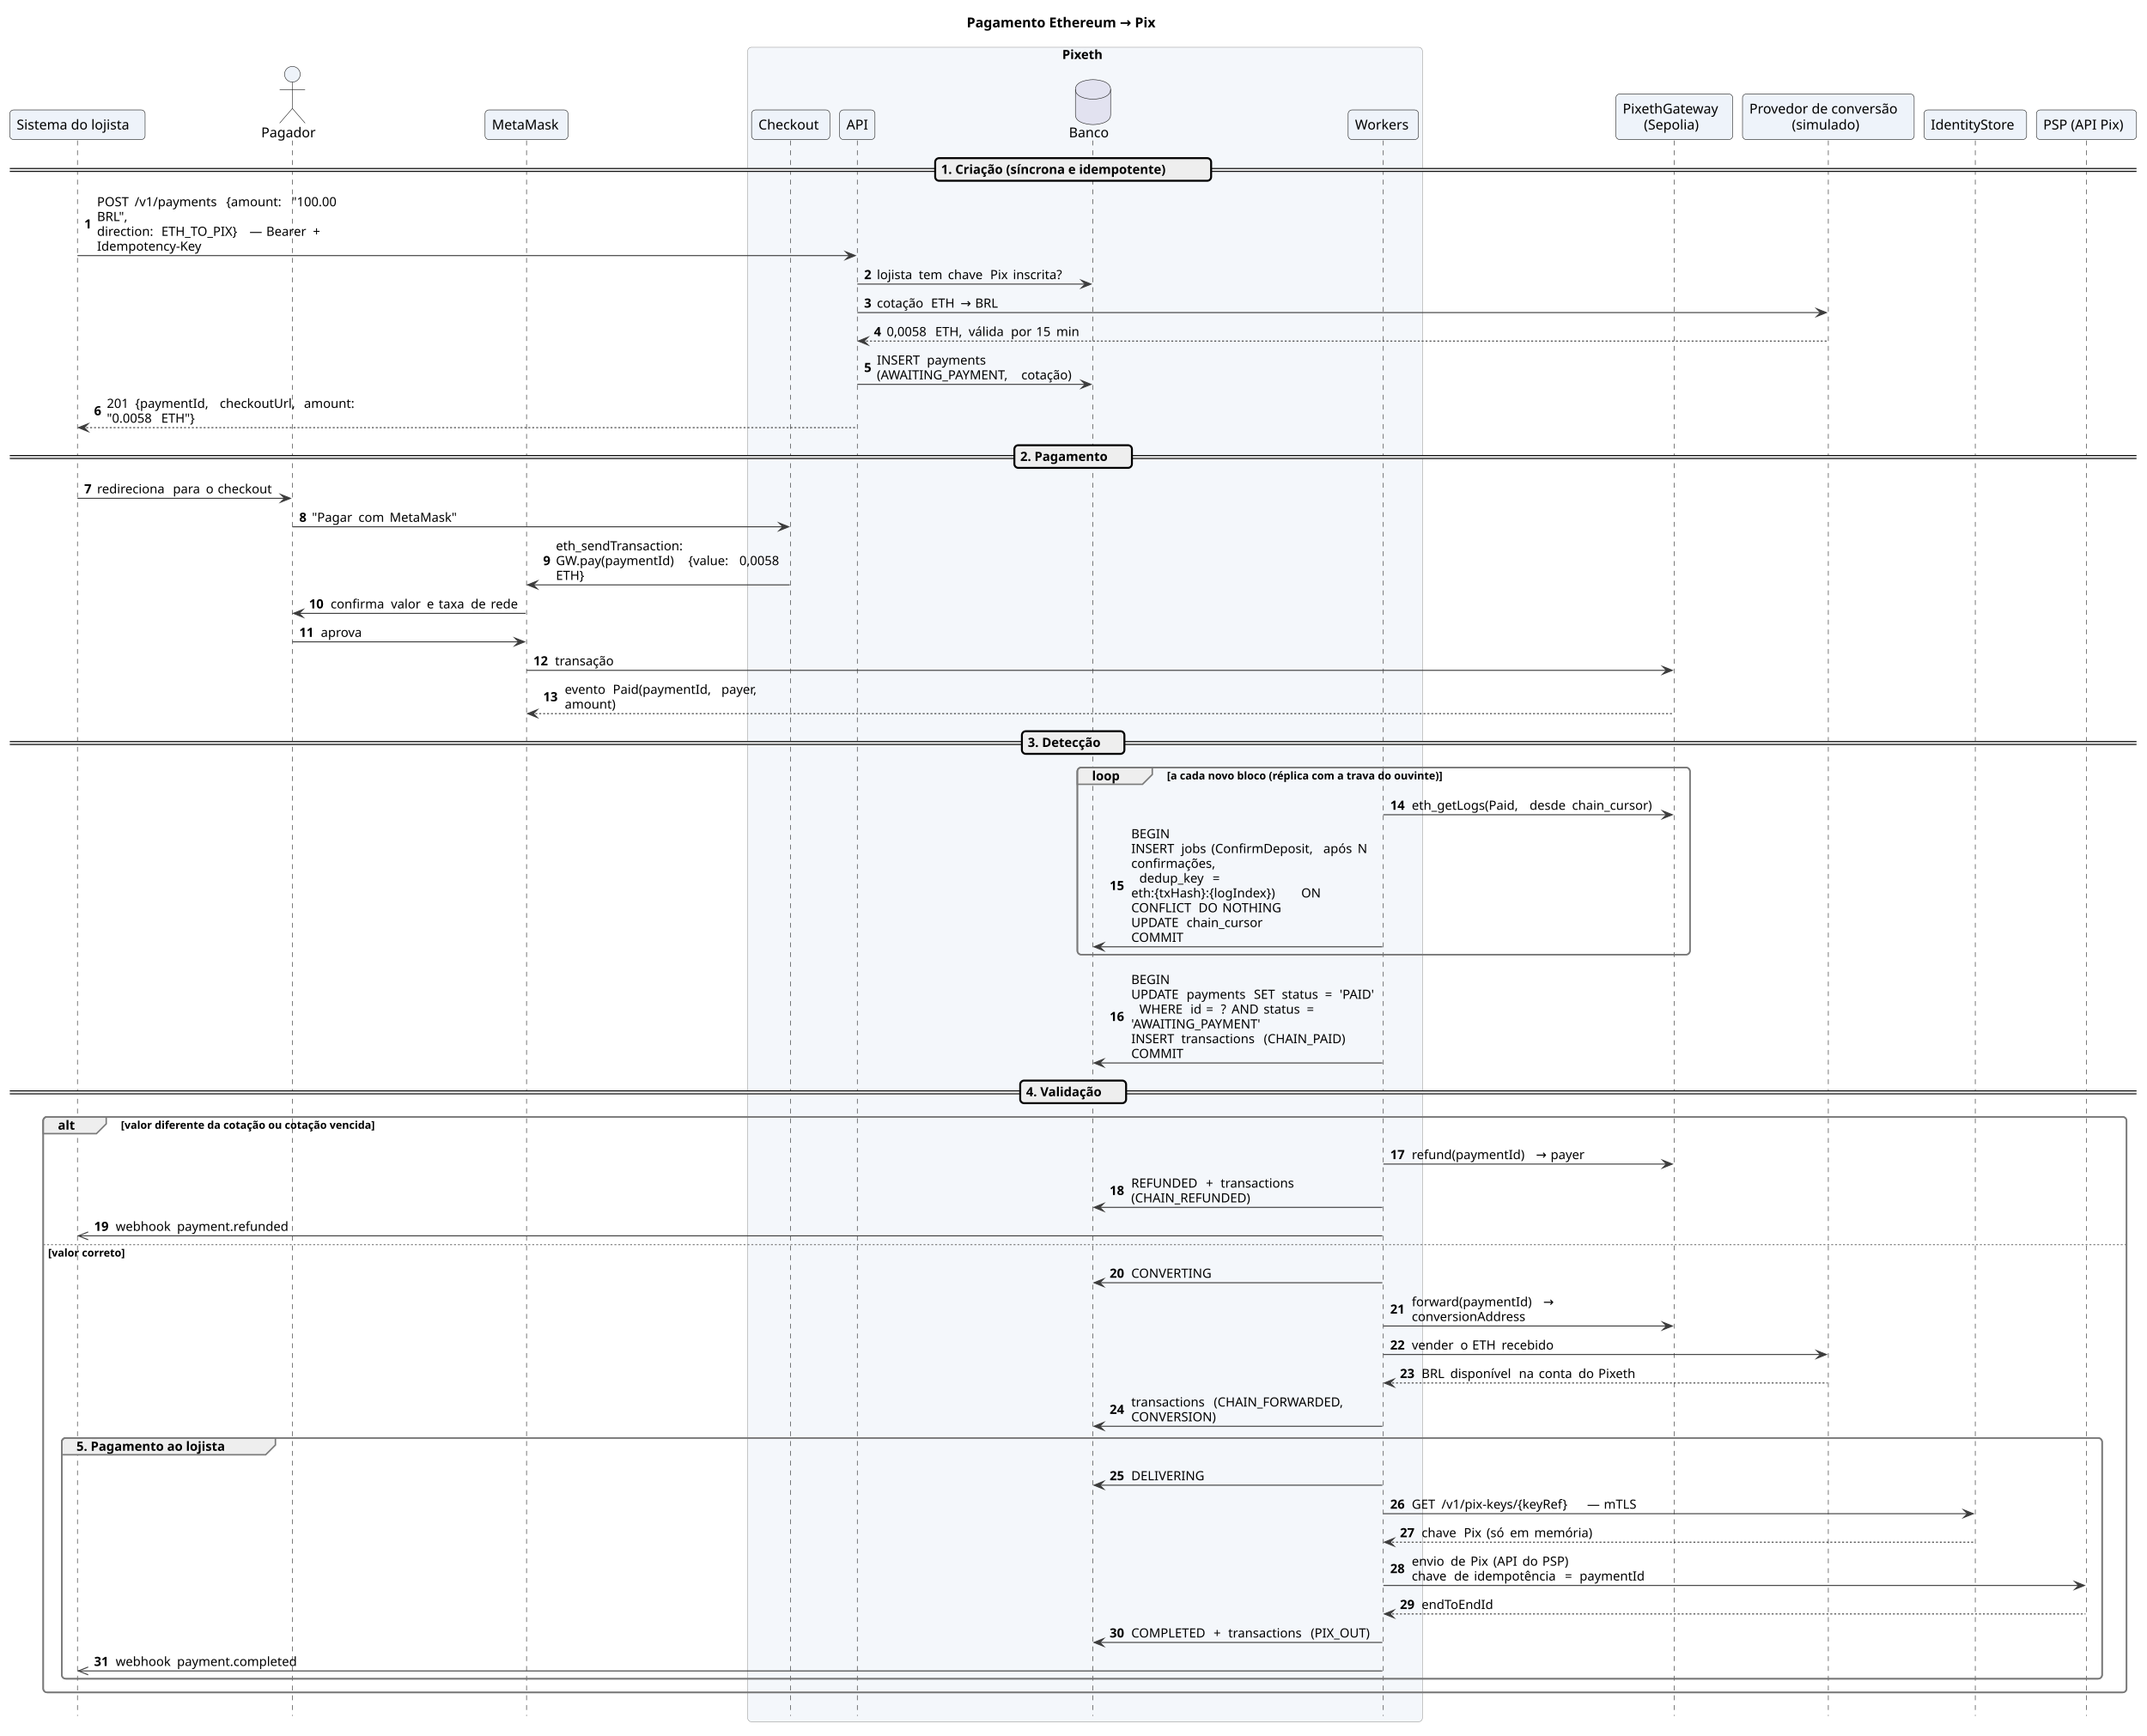
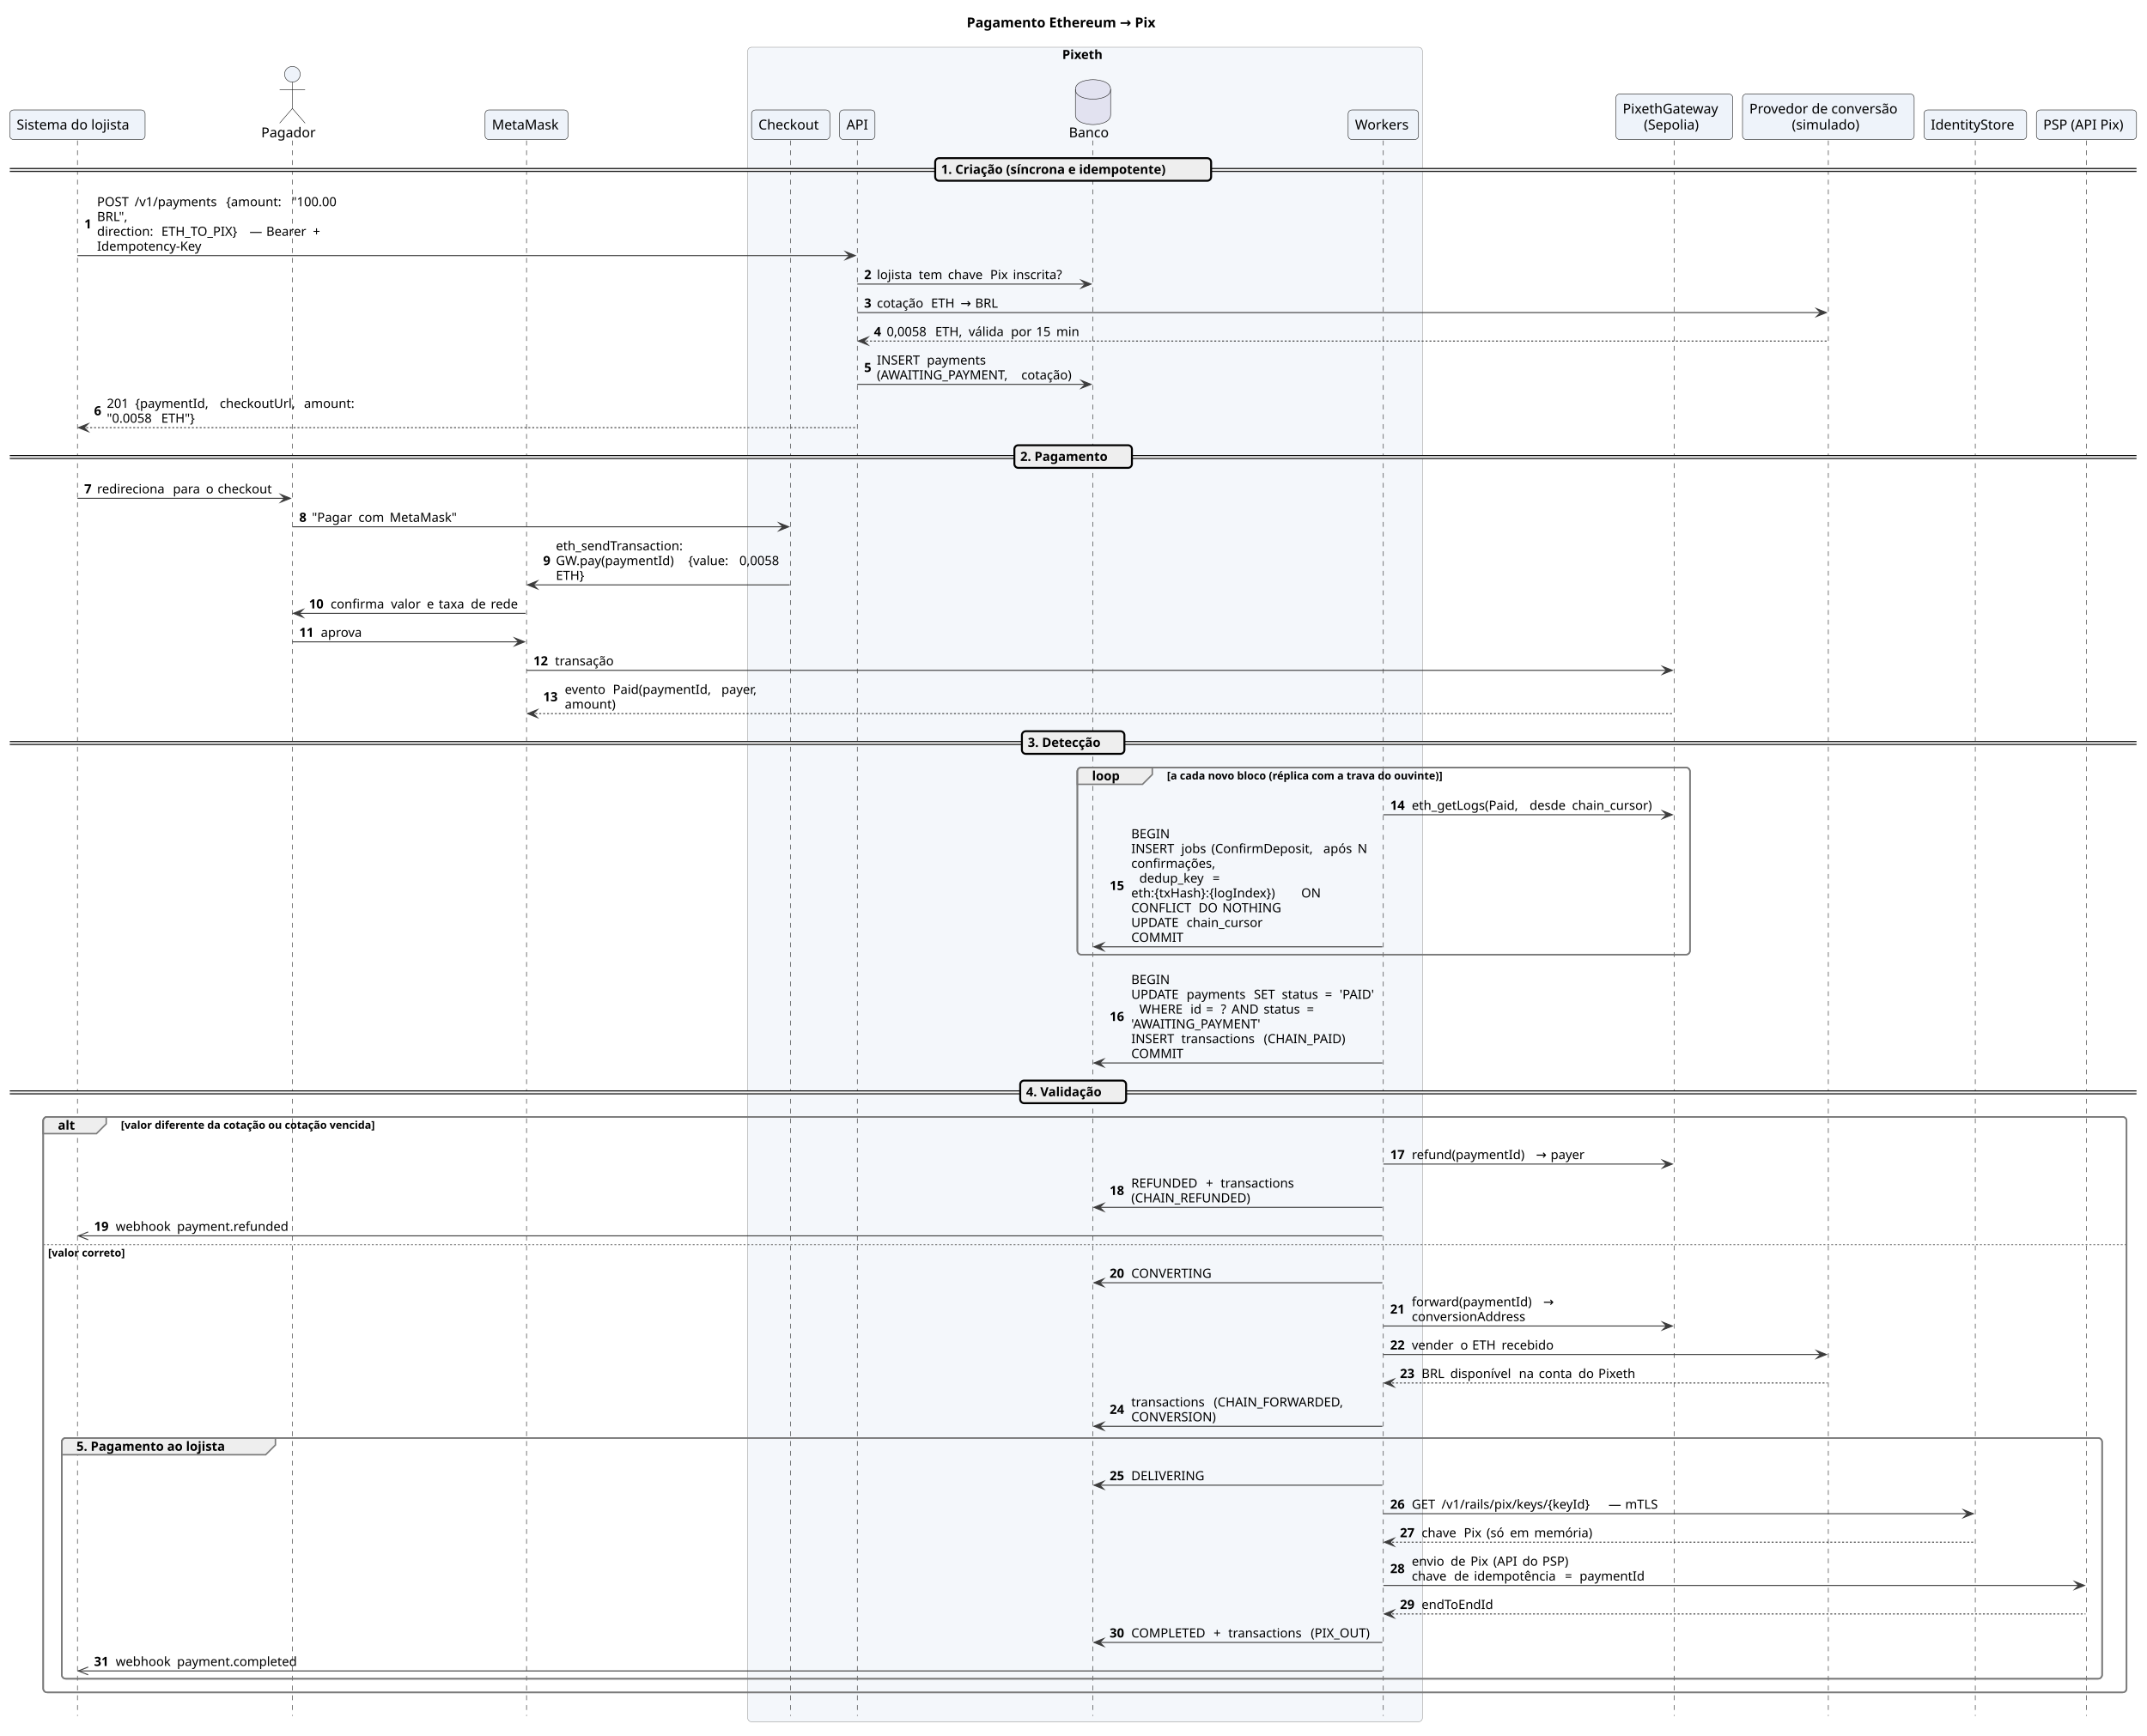
<svg xmlns="http://www.w3.org/2000/svg" version="1.1" data-diagram-type="SEQUENCE" style="width:2195px;height:1775px;background:#FFFFFF;" width="2195px" height="1775px" viewBox="0 0 2195 1775" zoomAndPan="magnify" preserveAspectRatio="none" contentStyleType="text/css">
  <defs />
  <g font-family="sans-serif" lengthAdjust="spacing">
    <g class="title" data-source-line="5">
      <text x="988.319" y="27.995" fill="#000" font-size="14" textLength="216.651" font-weight="700">Pagamento Ethereum → Pix</text>
    </g>
    <rect x="764.374" y="48.297" width="689.854" height="1712.469" fill="#F4F7FB" style="stroke:#9A9A9A;stroke-width:0.5;" rx="4" ry="4" />
    <text x="1085.973" y="60.364" fill="#000" font-size="13" textLength="46.655" font-weight="700">Pixeth</text>
    <rect x="1101.444" y="784.914" width="626.3" height="191.328" fill="none" style="stroke:#7A7A7A;stroke-width:1.5;" rx="4" ry="4" />
    <rect x="44.169" y="1142.172" width="2129.939" height="588.594" fill="none" style="stroke:#7A7A7A;stroke-width:1.5;" rx="4" ry="4" />
    <rect x="63.169" y="1470.57" width="2085.939" height="246.195" fill="none" style="stroke:#7A7A7A;stroke-width:1.5;" rx="4" ry="4" />
    <g>
      <rect x="75.669" y="143.727" width="8" height="1611.039" fill="#000" fill-opacity="0" />
      <line x1="79.169" y1="143.727" x2="79.169" y2="1754.766" style="stroke:#181818;stroke-width:0.5;stroke-dasharray:5,5;" />
    </g>
    <g>
      <rect x="295.413" y="143.727" width="8" height="1611.039" fill="#000" fill-opacity="0" />
      <line x1="298.913" y1="143.727" x2="298.913" y2="1754.766" style="stroke:#181818;stroke-width:0.5;stroke-dasharray:5,5;" />
    </g>
    <g>
      <rect x="534.803" y="143.727" width="8" height="1611.039" fill="#000" fill-opacity="0" />
      <line x1="538.303" y1="143.727" x2="538.303" y2="1754.766" style="stroke:#181818;stroke-width:0.5;stroke-dasharray:5,5;" />
    </g>
    <g>
      <rect x="804.871" y="143.727" width="8" height="1611.039" fill="#000" fill-opacity="0" />
      <line x1="808.371" y1="143.727" x2="808.371" y2="1754.766" style="stroke:#181818;stroke-width:0.5;stroke-dasharray:5,5;" />
    </g>
    <g>
      <rect x="872.942" y="143.727" width="8" height="1611.039" fill="#000" fill-opacity="0" />
      <line x1="876.442" y1="143.727" x2="876.442" y2="1754.766" style="stroke:#181818;stroke-width:0.5;stroke-dasharray:5,5;" />
    </g>
    <g>
      <rect x="1113.944" y="143.727" width="8" height="1611.039" fill="#000" fill-opacity="0" />
      <line x1="1117.444" y1="143.727" x2="1117.444" y2="1754.766" style="stroke:#181818;stroke-width:0.5;stroke-dasharray:5,5;" />
    </g>
    <g>
      <rect x="1410.761" y="143.727" width="8" height="1611.039" fill="#000" fill-opacity="0" />
      <line x1="1414.261" y1="143.727" x2="1414.261" y2="1754.766" style="stroke:#181818;stroke-width:0.5;stroke-dasharray:5,5;" />
    </g>
    <g>
      <rect x="1708.244" y="143.727" width="8" height="1611.039" fill="#000" fill-opacity="0" />
      <line x1="1711.744" y1="143.727" x2="1711.744" y2="1754.766" style="stroke:#181818;stroke-width:0.5;stroke-dasharray:5,5;" />
    </g>
    <g>
      <rect x="1865.712" y="143.727" width="8" height="1611.039" fill="#000" fill-opacity="0" />
      <line x1="1869.212" y1="143.727" x2="1869.212" y2="1754.766" style="stroke:#181818;stroke-width:0.5;stroke-dasharray:5,5;" />
    </g>
    <g>
      <rect x="2015.945" y="143.727" width="8" height="1611.039" fill="#000" fill-opacity="0" />
      <line x1="2019.445" y1="143.727" x2="2019.445" y2="1754.766" style="stroke:#181818;stroke-width:0.5;stroke-dasharray:5,5;" />
    </g>
    <g>
      <rect x="2129.608" y="143.727" width="8" height="1611.039" fill="#000" fill-opacity="0" />
      <line x1="2133.108" y1="143.727" x2="2133.108" y2="1754.766" style="stroke:#181818;stroke-width:0.5;stroke-dasharray:5,5;" />
    </g>
    <rect x="10" y="112.43" width="138.339" height="30.297" fill="#EEF3FA" style="stroke:#181818;stroke-width:0.5;" rx="4" ry="4" />
    <text x="17" y="132.425" fill="#000" font-size="14" textLength="124.339">Sistema do lojista</text>
    <text x="267.065" y="140.425" fill="#000" font-size="14" textLength="57.695">Pagador</text>
    <ellipse cx="298.913" cy="75.93" rx="8" ry="8" fill="#EEF3FA" style="stroke:#181818;stroke-width:0.5;" />
    <path d="M298.913,83.93 L298.913,110.93 M285.913,91.93 L311.913,91.93 M298.913,110.93 L285.913,125.93 M298.913,110.93 L311.913,125.93" style="stroke:#181818;stroke-width:0.5;" fill="none" />
    <rect x="495.893" y="112.43" width="84.82" height="30.297" fill="#EEF3FA" style="stroke:#181818;stroke-width:0.5;" rx="4" ry="4" />
    <text x="502.893" y="132.425" fill="#000" font-size="14" textLength="70.82">MetaMask</text>
    <rect x="768.374" y="112.43" width="79.994" height="30.297" fill="#EEF3FA" style="stroke:#181818;stroke-width:0.5;" rx="4" ry="4" />
    <text x="775.374" y="132.425" fill="#000" font-size="14" textLength="65.994">Checkout</text>
    <rect x="858.368" y="112.43" width="36.148" height="30.297" fill="#EEF3FA" style="stroke:#181818;stroke-width:0.5;" rx="4" ry="4" />
    <text x="865.368" y="132.425" fill="#000" font-size="14" textLength="22.148">API</text>
    <text x="1092.784" y="140.425" fill="#000" font-size="14" textLength="43.319">Banco</text>
    <path d="M1099.444,91.43 C1099.444,81.43 1117.444,81.43 1117.444,81.43 C1117.444,81.43 1135.444,81.43 1135.444,91.43 L1135.444,117.43 C1135.444,127.43 1117.444,127.43 1117.444,127.43 C1117.444,127.43 1099.444,127.43 1099.444,117.43 L1099.444,91.43" style="stroke:#181818;stroke-width:0.5;" fill="#E2E2F0" />
    <path d="M1099.444,91.43 C1099.444,101.43 1117.444,101.43 1117.444,101.43 C1117.444,101.43 1135.444,101.43 1135.444,91.43" style="stroke:#181818;stroke-width:0.5;" fill="none" />
    <rect x="1378.293" y="112.43" width="71.935" height="30.297" fill="#EEF3FA" style="stroke:#181818;stroke-width:0.5;" rx="4" ry="4" />
    <text x="1385.293" y="132.425" fill="#000" font-size="14" textLength="57.935">Workers</text>
    <rect x="1652.025" y="96.133" width="119.438" height="46.594" fill="#EEF3FA" style="stroke:#181818;stroke-width:0.5;" rx="4" ry="4" />
    <text x="1659.025" y="116.128" fill="#000" font-size="14" textLength="105.438">PixethGateway</text>
    <text x="1680.627" y="132.425" fill="#000" font-size="14" textLength="62.234">(Sepolia)</text>
    <rect x="1781.463" y="96.133" width="175.499" height="46.594" fill="#EEF3FA" style="stroke:#181818;stroke-width:0.5;" rx="4" ry="4" />
    <text x="1788.463" y="116.128" fill="#000" font-size="14" textLength="161.499">Provedor de conversão</text>
    <text x="1831.943" y="132.425" fill="#000" font-size="14" textLength="74.539">(simulado)</text>
    <rect x="1966.962" y="112.43" width="104.966" height="30.297" fill="#EEF3FA" style="stroke:#181818;stroke-width:0.5;" rx="4" ry="4" />
    <text x="1973.962" y="132.425" fill="#000" font-size="14" textLength="90.966">IdentityStore</text>
    <rect x="2081.928" y="112.43" width="102.361" height="30.297" fill="#EEF3FA" style="stroke:#181818;stroke-width:0.5;" rx="4" ry="4" />
    <text x="2088.928" y="132.425" fill="#000" font-size="14" textLength="88.361">PSP (API Pix)</text>
    <rect x="10" y="172.293" width="2174.289" height="3" fill="#EEE" style="stroke:#EEE;stroke-width:1;" rx="4" ry="4" />
    <line x1="10" y1="172.293" x2="2184.289" y2="172.293" style="stroke:#000;stroke-width:1;" />
    <line x1="10" y1="175.293" x2="2184.289" y2="175.293" style="stroke:#000;stroke-width:1;" />
    <rect x="956.092" y="161.727" width="282.106" height="23.133" fill="#EEE" style="stroke:#000;stroke-width:2;" rx="4" ry="4" />
    <text x="962.092" y="177.793" fill="#000" font-size="13" textLength="263.58" font-weight="700">1. Criação (síncrona e idempotente)</text>
    <polygon points="864.442,257.391,874.442,261.391,864.442,265.391,868.442,261.391" fill="#3C3C3C" style="stroke:#3C3C3C;stroke-width:1;stroke-linejoin:miter;stroke-miterlimit:10;" />
    <line x1="79.169" y1="261.391" x2="870.442" y2="261.391" style="stroke:#3C3C3C;stroke-width:1;" />
    <text x="86.169" y="233.625" fill="#000" font-size="13" font-weight="700">1</text>
    <text x="99.215" y="210.926" fill="#000" font-size="13" textLength="34.265">POST</text>
    <text x="133.479" y="210.926" fill="#000" font-size="13"> </text>
    <text x="137.612" y="210.926" fill="#000" font-size="13" textLength="89.407">/v1/payments</text>
    <text x="227.019" y="210.926" fill="#000" font-size="13"> </text>
    <text x="231.151" y="210.926" fill="#000" font-size="13" textLength="62.81">{amount:</text>
    <text x="293.961" y="210.926" fill="#000" font-size="13"> </text>
    <text x="298.093" y="210.926" fill="#000" font-size="13" textLength="51.467">"100.00</text>
    <text x="99.215" y="226.059" fill="#000" font-size="13" textLength="35.306">BRL",</text>
    <text x="99.215" y="241.192" fill="#000" font-size="13" textLength="61.636">direction:</text>
    <text x="160.851" y="241.192" fill="#000" font-size="13"> </text>
    <text x="164.983" y="241.192" fill="#000" font-size="13" textLength="85.954">ETH_TO_PIX}</text>
    <text x="250.937" y="241.192" fill="#000" font-size="13"> </text>
    <text x="255.069" y="241.192" fill="#000" font-size="13">—</text>
    <text x="268.069" y="241.192" fill="#000" font-size="13"> </text>
    <text x="272.201" y="241.192" fill="#000" font-size="13" textLength="43.57">Bearer</text>
    <text x="315.771" y="241.192" fill="#000" font-size="13"> </text>
    <text x="319.904" y="241.192" fill="#000" font-size="13">+</text>
    <text x="99.215" y="256.325" fill="#000" font-size="13" textLength="114.036">Idempotency-Key</text>
    <polygon points="1105.444,286.523,1115.444,290.523,1105.444,294.523,1109.444,290.523" fill="#3C3C3C" style="stroke:#3C3C3C;stroke-width:1;stroke-linejoin:miter;stroke-miterlimit:10;" />
    <line x1="876.442" y1="290.523" x2="1111.444" y2="290.523" style="stroke:#3C3C3C;stroke-width:1;" />
    <text x="883.442" y="285.458" fill="#000" font-size="13" font-weight="700">2</text>
    <text x="896.487" y="285.458" fill="#000" font-size="13" textLength="38.625">lojista</text>
    <text x="935.113" y="285.458" fill="#000" font-size="13"> </text>
    <text x="939.245" y="285.458" fill="#000" font-size="13" textLength="25.759">tem</text>
    <text x="965.004" y="285.458" fill="#000" font-size="13"> </text>
    <text x="969.136" y="285.458" fill="#000" font-size="13" textLength="39.044">chave</text>
    <text x="1008.181" y="285.458" fill="#000" font-size="13"> </text>
    <text x="1012.313" y="285.458" fill="#000" font-size="13" textLength="19.145">Pix</text>
    <text x="1031.458" y="285.458" fill="#000" font-size="13"> </text>
    <text x="1035.59" y="285.458" fill="#000" font-size="13" textLength="54.691">inscrita?</text>
    <polygon points="1857.212,315.656,1867.212,319.656,1857.212,323.656,1861.212,319.656" fill="#3C3C3C" style="stroke:#3C3C3C;stroke-width:1;stroke-linejoin:miter;stroke-miterlimit:10;" />
    <line x1="876.442" y1="319.656" x2="1863.212" y2="319.656" style="stroke:#3C3C3C;stroke-width:1;" />
    <text x="883.442" y="314.59" fill="#000" font-size="13" font-weight="700">3</text>
    <text x="896.487" y="314.59" fill="#000" font-size="13" textLength="51.232">cotação</text>
    <text x="947.719" y="314.59" fill="#000" font-size="13"> </text>
    <text x="951.852" y="314.59" fill="#000" font-size="13" textLength="25.93">ETH</text>
    <text x="977.782" y="314.59" fill="#000" font-size="13"> </text>
    <text x="981.914" y="314.59" fill="#000" font-size="13">→</text>
    <text x="992.807" y="314.59" fill="#000" font-size="13"> </text>
    <text x="996.939" y="314.59" fill="#000" font-size="13" textLength="25.194">BRL</text>
    <polygon points="887.442,344.789,877.442,348.789,887.442,352.789,883.442,348.789" fill="#3C3C3C" style="stroke:#3C3C3C;stroke-width:1;stroke-linejoin:miter;stroke-miterlimit:10;" />
    <line x1="881.442" y1="348.789" x2="1868.212" y2="348.789" style="stroke:#3C3C3C;stroke-width:1;stroke-dasharray:2,2;" />
    <text x="893.442" y="343.723" fill="#000" font-size="13" font-weight="700">4</text>
    <text x="906.487" y="343.723" fill="#000" font-size="13" textLength="45.487">0,0058</text>
    <text x="951.975" y="343.723" fill="#000" font-size="13"> </text>
    <text x="956.107" y="343.723" fill="#000" font-size="13" textLength="30.063">ETH,</text>
    <text x="986.169" y="343.723" fill="#000" font-size="13"> </text>
    <text x="990.302" y="343.723" fill="#000" font-size="13" textLength="39.102">válida</text>
    <text x="1029.403" y="343.723" fill="#000" font-size="13"> </text>
    <text x="1033.536" y="343.723" fill="#000" font-size="13" textLength="21.55">por</text>
    <text x="1055.086" y="343.723" fill="#000" font-size="13"> </text>
    <text x="1059.218" y="343.723" fill="#000" font-size="13" textLength="16.542">15</text>
    <text x="1075.76" y="343.723" fill="#000" font-size="13"> </text>
    <text x="1079.893" y="343.723" fill="#000" font-size="13" textLength="24.515">min</text>
    <polygon points="1105.444,389.055,1115.444,393.055,1105.444,397.055,1109.444,393.055" fill="#3C3C3C" style="stroke:#3C3C3C;stroke-width:1;stroke-linejoin:miter;stroke-miterlimit:10;" />
    <line x1="876.442" y1="393.055" x2="1111.444" y2="393.055" style="stroke:#3C3C3C;stroke-width:1;" />
    <text x="883.442" y="380.422" fill="#000" font-size="13" font-weight="700">5</text>
    <text x="896.487" y="372.856" fill="#000" font-size="13" textLength="46.998">INSERT</text>
    <text x="943.485" y="372.856" fill="#000" font-size="13"> </text>
    <text x="947.618" y="372.856" fill="#000" font-size="13" textLength="64.683">payments</text>
    <text x="896.487" y="387.989" fill="#000" font-size="13" textLength="143.521">(AWAITING_PAYMENT,</text>
    <text x="1040.008" y="387.989" fill="#000" font-size="13"> </text>
    <text x="1044.14" y="387.989" fill="#000" font-size="13" textLength="56.304">cotação)</text>
    <polygon points="90.169,433.32,80.169,437.32,90.169,441.32,86.169,437.32" fill="#3C3C3C" style="stroke:#3C3C3C;stroke-width:1;stroke-linejoin:miter;stroke-miterlimit:10;" />
    <line x1="84.169" y1="437.32" x2="875.442" y2="437.32" style="stroke:#3C3C3C;stroke-width:1;stroke-dasharray:2,2;" />
    <text x="96.169" y="424.688" fill="#000" font-size="13" font-weight="700">6</text>
    <text x="109.215" y="417.122" fill="#000" font-size="13" textLength="24.813">201</text>
    <text x="134.028" y="417.122" fill="#000" font-size="13"> </text>
    <text x="138.16" y="417.122" fill="#000" font-size="13" textLength="82.399">{paymentId,</text>
    <text x="220.559" y="417.122" fill="#000" font-size="13"> </text>
    <text x="224.691" y="417.122" fill="#000" font-size="13" textLength="81.955">checkoutUrl,</text>
    <text x="306.646" y="417.122" fill="#000" font-size="13"> </text>
    <text x="310.778" y="417.122" fill="#000" font-size="13" textLength="54.539">amount:</text>
    <text x="109.215" y="432.254" fill="#000" font-size="13" textLength="51.467">"0.0058</text>
    <text x="160.682" y="432.254" fill="#000" font-size="13"> </text>
    <text x="164.814" y="432.254" fill="#000" font-size="13" textLength="40.181">ETH"}</text>
    <rect x="10" y="465.887" width="2174.289" height="3" fill="#EEE" style="stroke:#EEE;stroke-width:1;" rx="4" ry="4" />
    <line x1="10" y1="465.887" x2="2184.289" y2="465.887" style="stroke:#000;stroke-width:1;" />
    <line x1="10" y1="468.887" x2="2184.289" y2="468.887" style="stroke:#000;stroke-width:1;" />
    <rect x="1037.056" y="455.32" width="120.177" height="23.133" fill="#EEE" style="stroke:#000;stroke-width:2;" rx="4" ry="4" />
    <text x="1043.056" y="471.387" fill="#000" font-size="13" textLength="101.651" font-weight="700">2. Pagamento</text>
    <polygon points="286.913,505.586,296.913,509.586,286.913,513.586,290.913,509.586" fill="#3C3C3C" style="stroke:#3C3C3C;stroke-width:1;stroke-linejoin:miter;stroke-miterlimit:10;" />
    <line x1="79.169" y1="509.586" x2="292.913" y2="509.586" style="stroke:#3C3C3C;stroke-width:1;" />
    <text x="86.169" y="504.52" fill="#000" font-size="13" font-weight="700">7</text>
    <text x="99.215" y="504.52" fill="#000" font-size="13" textLength="73.468">redireciona</text>
    <text x="172.683" y="504.52" fill="#000" font-size="13"> </text>
    <text x="176.815" y="504.52" fill="#000" font-size="13" textLength="29.529">para</text>
    <text x="206.344" y="504.52" fill="#000" font-size="13"> </text>
    <text x="210.477" y="504.52" fill="#000" font-size="13">o</text>
    <text x="218.43" y="504.52" fill="#000" font-size="13"> </text>
    <text x="222.563" y="504.52" fill="#000" font-size="13" textLength="59.351">checkout</text>
    <polygon points="796.371,534.719,806.371,538.719,796.371,542.719,800.371,538.719" fill="#3C3C3C" style="stroke:#3C3C3C;stroke-width:1;stroke-linejoin:miter;stroke-miterlimit:10;" />
    <line x1="298.913" y1="538.719" x2="802.371" y2="538.719" style="stroke:#3C3C3C;stroke-width:1;" />
    <text x="305.913" y="533.653" fill="#000" font-size="13" font-weight="700">8</text>
    <text x="318.958" y="533.653" fill="#000" font-size="13" textLength="43.348">"Pagar</text>
    <text x="362.307" y="533.653" fill="#000" font-size="13"> </text>
    <text x="366.439" y="533.653" fill="#000" font-size="13" textLength="27.765">com</text>
    <text x="394.204" y="533.653" fill="#000" font-size="13"> </text>
    <text x="398.336" y="533.653" fill="#000" font-size="13" textLength="71.741">MetaMask"</text>
    <polygon points="549.303,594.117,539.303,598.117,549.303,602.117,545.303,598.117" fill="#3C3C3C" style="stroke:#3C3C3C;stroke-width:1;stroke-linejoin:miter;stroke-miterlimit:10;" />
    <line x1="543.303" y1="598.117" x2="807.371" y2="598.117" style="stroke:#3C3C3C;stroke-width:1;" />
    <text x="555.303" y="577.918" fill="#000" font-size="13" font-weight="700">9</text>
    <text x="568.348" y="562.786" fill="#000" font-size="13" textLength="139.756">eth_sendTransaction:</text>
    <text x="568.348" y="577.918" fill="#000" font-size="13" textLength="131.111">GW.pay(paymentId)</text>
    <text x="699.459" y="577.918" fill="#000" font-size="13"> </text>
    <text x="703.591" y="577.918" fill="#000" font-size="13" textLength="48.16">{value:</text>
    <text x="751.751" y="577.918" fill="#000" font-size="13"> </text>
    <text x="755.883" y="577.918" fill="#000" font-size="13" textLength="45.487">0,0058</text>
    <text x="568.348" y="593.051" fill="#000" font-size="13" textLength="34.201">ETH}</text>
    <polygon points="309.913,623.25,299.913,627.25,309.913,631.25,305.913,627.25" fill="#3C3C3C" style="stroke:#3C3C3C;stroke-width:1;stroke-linejoin:miter;stroke-miterlimit:10;" />
    <line x1="303.913" y1="627.25" x2="537.303" y2="627.25" style="stroke:#3C3C3C;stroke-width:1;" />
    <text x="315.913" y="622.184" fill="#000" font-size="13" textLength="18.091" font-weight="700">10</text>
    <text x="338.004" y="622.184" fill="#000" font-size="13" textLength="57.503">confirma</text>
    <text x="395.507" y="622.184" fill="#000" font-size="13"> </text>
    <text x="399.64" y="622.184" fill="#000" font-size="13" textLength="32.57">valor</text>
    <text x="432.209" y="622.184" fill="#000" font-size="13"> </text>
    <text x="436.342" y="622.184" fill="#000" font-size="13">e</text>
    <text x="444.34" y="622.184" fill="#000" font-size="13"> </text>
    <text x="448.472" y="622.184" fill="#000" font-size="13" textLength="28.723">taxa</text>
    <text x="477.195" y="622.184" fill="#000" font-size="13"> </text>
    <text x="481.328" y="622.184" fill="#000" font-size="13" textLength="16.25">de</text>
    <text x="497.578" y="622.184" fill="#000" font-size="13"> </text>
    <text x="501.71" y="622.184" fill="#000" font-size="13" textLength="29.593">rede</text>
    <polygon points="526.303,652.383,536.303,656.383,526.303,660.383,530.303,656.383" fill="#3C3C3C" style="stroke:#3C3C3C;stroke-width:1;stroke-linejoin:miter;stroke-miterlimit:10;" />
    <line x1="298.913" y1="656.383" x2="532.303" y2="656.383" style="stroke:#3C3C3C;stroke-width:1;" />
    <text x="305.913" y="651.317" fill="#000" font-size="13" textLength="18.091" font-weight="700">11</text>
    <text x="328.004" y="651.317" fill="#000" font-size="13" textLength="45.176">aprova</text>
    <polygon points="1699.744,681.516,1709.744,685.516,1699.744,689.516,1703.744,685.516" fill="#3C3C3C" style="stroke:#3C3C3C;stroke-width:1;stroke-linejoin:miter;stroke-miterlimit:10;" />
    <line x1="538.303" y1="685.516" x2="1705.744" y2="685.516" style="stroke:#3C3C3C;stroke-width:1;" />
    <text x="545.303" y="680.45" fill="#000" font-size="13" textLength="18.091" font-weight="700">12</text>
    <text x="567.394" y="680.45" fill="#000" font-size="13" textLength="64.454">transação</text>
    <polygon points="549.303,725.781,539.303,729.781,549.303,733.781,545.303,729.781" fill="#3C3C3C" style="stroke:#3C3C3C;stroke-width:1;stroke-linejoin:miter;stroke-miterlimit:10;" />
    <line x1="543.303" y1="729.781" x2="1710.744" y2="729.781" style="stroke:#3C3C3C;stroke-width:1;stroke-dasharray:2,2;" />
    <text x="555.303" y="717.149" fill="#000" font-size="13" textLength="18.091" font-weight="700">13</text>
    <text x="577.394" y="709.583" fill="#000" font-size="13" textLength="44.979">evento</text>
    <text x="622.373" y="709.583" fill="#000" font-size="13"> </text>
    <text x="626.505" y="709.583" fill="#000" font-size="13" textLength="106.869">Paid(paymentId,</text>
    <text x="733.375" y="709.583" fill="#000" font-size="13"> </text>
    <text x="737.507" y="709.583" fill="#000" font-size="13" textLength="41.387">payer,</text>
    <text x="577.394" y="724.715" fill="#000" font-size="13" textLength="55.231">amount)</text>
    <rect x="10" y="758.348" width="2174.289" height="3" fill="#EEE" style="stroke:#EEE;stroke-width:1;" rx="4" ry="4" />
    <line x1="10" y1="758.348" x2="2184.289" y2="758.348" style="stroke:#000;stroke-width:1;" />
    <line x1="10" y1="761.348" x2="2184.289" y2="761.348" style="stroke:#000;stroke-width:1;" />
    <rect x="1044.749" y="747.781" width="104.791" height="23.133" fill="#EEE" style="stroke:#000;stroke-width:2;" rx="4" ry="4" />
    <text x="1050.749" y="763.848" fill="#000" font-size="13" textLength="86.265" font-weight="700">3. Detecção</text>
    <path d="M1105.444,784.914 L1178.068,784.914 L1178.068,792.047 L1168.068,802.047 L1101.444,802.047 L1101.444,788.914 A4,4 0 0 1 1105.444,784.914" style="stroke:#7A7A7A;stroke-width:1.5;" fill="#EEE" />
    <rect x="1101.444" y="784.914" width="626.3" height="191.328" fill="none" style="stroke:#7A7A7A;stroke-width:1.5;" rx="4" ry="4" />
    <text x="1116.444" y="797.981" fill="#000" font-size="13" textLength="31.624" font-weight="700">loop</text>
    <text x="1193.068" y="797.125" fill="#000" font-size="11" textLength="324.849" font-weight="700">[a cada novo bloco (réplica com a trava do ouvinte)]</text>
    <polygon points="1699.744,829.18,1709.744,833.18,1699.744,837.18,1703.744,833.18" fill="#3C3C3C" style="stroke:#3C3C3C;stroke-width:1;stroke-linejoin:miter;stroke-miterlimit:10;" />
    <line x1="1414.261" y1="833.18" x2="1705.744" y2="833.18" style="stroke:#3C3C3C;stroke-width:1;" />
    <text x="1421.261" y="828.114" fill="#000" font-size="13" textLength="18.091" font-weight="700">14</text>
    <text x="1443.352" y="828.114" fill="#000" font-size="13" textLength="116.276">eth_getLogs(Paid,</text>
    <text x="1559.628" y="828.114" fill="#000" font-size="13"> </text>
    <text x="1563.76" y="828.114" fill="#000" font-size="13" textLength="39.273">desde</text>
    <text x="1603.033" y="828.114" fill="#000" font-size="13"> </text>
    <text x="1607.166" y="828.114" fill="#000" font-size="13" textLength="87.579">chain_cursor)</text>
    <polygon points="1128.444,964.242,1118.444,968.242,1128.444,972.242,1124.444,968.242" fill="#3C3C3C" style="stroke:#3C3C3C;stroke-width:1;stroke-linejoin:miter;stroke-miterlimit:10;" />
    <line x1="1122.444" y1="968.242" x2="1413.261" y2="968.242" style="stroke:#3C3C3C;stroke-width:1;" />
    <text x="1134.444" y="910.211" fill="#000" font-size="13" textLength="18.091" font-weight="700">15</text>
    <text x="1156.535" y="857.247" fill="#000" font-size="13" textLength="40.765">BEGIN</text>
    <text x="1156.535" y="872.379" fill="#000" font-size="13" textLength="46.998">INSERT</text>
    <text x="1203.533" y="872.379" fill="#000" font-size="13"> </text>
    <text x="1207.665" y="872.379" fill="#000" font-size="13" textLength="26.59">jobs</text>
    <text x="1234.255" y="872.379" fill="#000" font-size="13"> </text>
    <text x="1238.388" y="872.379" fill="#000" font-size="13" textLength="110.367">(ConfirmDeposit,</text>
    <text x="1348.754" y="872.379" fill="#000" font-size="13"> </text>
    <text x="1352.887" y="872.379" fill="#000" font-size="13" textLength="30.945">após</text>
    <text x="1383.832" y="872.379" fill="#000" font-size="13"> </text>
    <text x="1387.964" y="872.379" fill="#000" font-size="13">N</text>
    <text x="1156.535" y="887.512" fill="#000" font-size="13" textLength="91.508">confirmações,</text>
    <text x="1156.535" y="902.645" fill="#000" font-size="13" textLength="8.265">  </text>
    <text x="1164.799" y="902.645" fill="#000" font-size="13" textLength="70.713">dedup_key</text>
    <text x="1235.512" y="902.645" fill="#000" font-size="13"> </text>
    <text x="1239.645" y="902.645" fill="#000" font-size="13">=</text>
    <text x="1156.535" y="917.778" fill="#000" font-size="13" textLength="169.628">eth:{txHash}:{logIndex})</text>
    <text x="1326.163" y="917.778" fill="#000" font-size="13"> </text>
    <text x="1330.295" y="917.778" fill="#000" font-size="13" textLength="19.957">ON</text>
    <text x="1156.535" y="932.911" fill="#000" font-size="13" textLength="64.606">CONFLICT</text>
    <text x="1221.141" y="932.911" fill="#000" font-size="13"> </text>
    <text x="1225.273" y="932.911" fill="#000" font-size="13" textLength="20.243">DO</text>
    <text x="1245.516" y="932.911" fill="#000" font-size="13"> </text>
    <text x="1249.648" y="932.911" fill="#000" font-size="13" textLength="61.306">NOTHING</text>
    <text x="1156.535" y="948.043" fill="#000" font-size="13" textLength="52.413">UPDATE</text>
    <text x="1208.947" y="948.043" fill="#000" font-size="13"> </text>
    <text x="1213.08" y="948.043" fill="#000" font-size="13" textLength="82.507">chain_cursor</text>
    <text x="1156.535" y="963.176" fill="#000" font-size="13" textLength="53.517">COMMIT</text>
    <polygon points="1128.444,1083.039,1118.444,1087.039,1128.444,1091.039,1124.444,1087.039" fill="#3C3C3C" style="stroke:#3C3C3C;stroke-width:1;stroke-linejoin:miter;stroke-miterlimit:10;" />
    <line x1="1122.444" y1="1087.039" x2="1413.261" y2="1087.039" style="stroke:#3C3C3C;stroke-width:1;" />
    <text x="1134.444" y="1044.141" fill="#000" font-size="13" textLength="18.091" font-weight="700">16</text>
    <text x="1156.535" y="1006.309" fill="#000" font-size="13" textLength="40.765">BEGIN</text>
    <text x="1156.535" y="1021.442" fill="#000" font-size="13" textLength="52.413">UPDATE</text>
    <text x="1208.947" y="1021.442" fill="#000" font-size="13"> </text>
    <text x="1213.08" y="1021.442" fill="#000" font-size="13" textLength="64.683">payments</text>
    <text x="1277.762" y="1021.442" fill="#000" font-size="13"> </text>
    <text x="1281.895" y="1021.442" fill="#000" font-size="13" textLength="24.407">SET</text>
    <text x="1306.301" y="1021.442" fill="#000" font-size="13"> </text>
    <text x="1310.434" y="1021.442" fill="#000" font-size="13" textLength="39.946">status</text>
    <text x="1350.379" y="1021.442" fill="#000" font-size="13"> </text>
    <text x="1354.512" y="1021.442" fill="#000" font-size="13">=</text>
    <text x="1365.404" y="1021.442" fill="#000" font-size="13"> </text>
    <text x="1369.537" y="1021.442" fill="#000" font-size="13" textLength="37.724">'PAID'</text>
    <text x="1156.535" y="1036.575" fill="#000" font-size="13" textLength="8.265">  </text>
    <text x="1164.799" y="1036.575" fill="#000" font-size="13" textLength="48.09">WHERE</text>
    <text x="1212.889" y="1036.575" fill="#000" font-size="13"> </text>
    <text x="1217.021" y="1036.575" fill="#000" font-size="13" textLength="11.864">id</text>
    <text x="1228.885" y="1036.575" fill="#000" font-size="13"> </text>
    <text x="1233.018" y="1036.575" fill="#000" font-size="13">=</text>
    <text x="1243.91" y="1036.575" fill="#000" font-size="13"> </text>
    <text x="1248.042" y="1036.575" fill="#000" font-size="13">?</text>
    <text x="1254.942" y="1036.575" fill="#000" font-size="13"> </text>
    <text x="1259.075" y="1036.575" fill="#000" font-size="13" textLength="28.628">AND</text>
    <text x="1287.703" y="1036.575" fill="#000" font-size="13"> </text>
    <text x="1291.835" y="1036.575" fill="#000" font-size="13" textLength="39.946">status</text>
    <text x="1331.781" y="1036.575" fill="#000" font-size="13"> </text>
    <text x="1335.913" y="1036.575" fill="#000" font-size="13">=</text>
    <text x="1156.535" y="1051.708" fill="#000" font-size="13" textLength="141.464">'AWAITING_PAYMENT'</text>
    <text x="1156.535" y="1066.84" fill="#000" font-size="13" textLength="46.998">INSERT</text>
    <text x="1203.533" y="1066.84" fill="#000" font-size="13"> </text>
    <text x="1207.665" y="1066.84" fill="#000" font-size="13" textLength="80.209">transactions</text>
    <text x="1287.874" y="1066.84" fill="#000" font-size="13"> </text>
    <text x="1292.006" y="1066.84" fill="#000" font-size="13" textLength="88.524">(CHAIN_PAID)</text>
    <text x="1156.535" y="1081.973" fill="#000" font-size="13" textLength="53.517">COMMIT</text>
    <rect x="10" y="1115.605" width="2174.289" height="3" fill="#EEE" style="stroke:#EEE;stroke-width:1;" rx="4" ry="4" />
    <line x1="10" y1="1115.605" x2="2184.289" y2="1115.605" style="stroke:#000;stroke-width:1;" />
    <line x1="10" y1="1118.605" x2="2184.289" y2="1118.605" style="stroke:#000;stroke-width:1;" />
    <rect x="1043.01" y="1105.039" width="108.269" height="23.133" fill="#EEE" style="stroke:#000;stroke-width:2;" rx="4" ry="4" />
    <text x="1049.01" y="1121.106" fill="#000" font-size="13" textLength="89.743" font-weight="700">4. Validação</text>
    <path d="M48.169,1142.172 L108.612,1142.172 L108.612,1149.305 L98.612,1159.305 L44.169,1159.305 L44.169,1146.172 A4,4 0 0 1 48.169,1142.172" style="stroke:#7A7A7A;stroke-width:1.5;" fill="#EEE" />
    <rect x="44.169" y="1142.172" width="2129.939" height="588.594" fill="none" style="stroke:#7A7A7A;stroke-width:1.5;" rx="4" ry="4" />
    <text x="59.169" y="1155.239" fill="#000" font-size="13" textLength="19.443" font-weight="700">alt</text>
    <text x="123.612" y="1154.382" fill="#000" font-size="11" textLength="296.957" font-weight="700">[valor diferente da cotação ou cotação vencida]</text>
    <polygon points="1699.744,1186.438,1709.744,1190.438,1699.744,1194.438,1703.744,1190.438" fill="#3C3C3C" style="stroke:#3C3C3C;stroke-width:1;stroke-linejoin:miter;stroke-miterlimit:10;" />
    <line x1="1414.261" y1="1190.438" x2="1705.744" y2="1190.438" style="stroke:#3C3C3C;stroke-width:1;" />
    <text x="1421.261" y="1185.372" fill="#000" font-size="13" textLength="18.091" font-weight="700">17</text>
    <text x="1443.352" y="1185.372" fill="#000" font-size="13" textLength="122.789">refund(paymentId)</text>
    <text x="1566.141" y="1185.372" fill="#000" font-size="13"> </text>
    <text x="1570.273" y="1185.372" fill="#000" font-size="13">→</text>
    <text x="1581.166" y="1185.372" fill="#000" font-size="13"> </text>
    <text x="1585.298" y="1185.372" fill="#000" font-size="13" textLength="37.254">payer</text>
    <polygon points="1128.444,1230.703,1118.444,1234.703,1128.444,1238.703,1124.444,1234.703" fill="#3C3C3C" style="stroke:#3C3C3C;stroke-width:1;stroke-linejoin:miter;stroke-miterlimit:10;" />
    <line x1="1122.444" y1="1234.703" x2="1413.261" y2="1234.703" style="stroke:#3C3C3C;stroke-width:1;" />
    <text x="1134.444" y="1222.071" fill="#000" font-size="13" textLength="18.091" font-weight="700">18</text>
    <text x="1156.535" y="1214.504" fill="#000" font-size="13" textLength="72.198">REFUNDED</text>
    <text x="1228.733" y="1214.504" fill="#000" font-size="13"> </text>
    <text x="1232.865" y="1214.504" fill="#000" font-size="13">+</text>
    <text x="1243.758" y="1214.504" fill="#000" font-size="13"> </text>
    <text x="1247.89" y="1214.504" fill="#000" font-size="13" textLength="80.209">transactions</text>
    <text x="1156.535" y="1229.637" fill="#000" font-size="13" textLength="130.146">(CHAIN_REFUNDED)</text>
    <line x1="80.169" y1="1263.836" x2="90.169" y2="1259.836" style="stroke:#3C3C3C;stroke-width:1;" />
    <line x1="80.169" y1="1263.836" x2="90.169" y2="1267.836" style="stroke:#3C3C3C;stroke-width:1;" />
    <line x1="79.169" y1="1263.836" x2="1413.261" y2="1263.836" style="stroke:#3C3C3C;stroke-width:1;" />
    <text x="96.169" y="1258.77" fill="#000" font-size="13" textLength="18.091" font-weight="700">19</text>
    <text x="118.26" y="1258.77" fill="#000" font-size="13" textLength="58.557">webhook</text>
    <text x="176.817" y="1258.77" fill="#000" font-size="13"> </text>
    <text x="180.95" y="1258.77" fill="#000" font-size="13" textLength="120.942">payment.refunded</text>
    <line x1="44.169" y1="1272.836" x2="2174.108" y2="1272.836" style="stroke:#7A7A7A;stroke-width:1;stroke-dasharray:2,2;" />
    <text x="49.169" y="1285.046" fill="#000" font-size="11" textLength="90.433" font-weight="700">[valor correto]</text>
    <polygon points="1128.444,1307.773,1118.444,1311.773,1128.444,1315.773,1124.444,1311.773" fill="#3C3C3C" style="stroke:#3C3C3C;stroke-width:1;stroke-linejoin:miter;stroke-miterlimit:10;" />
    <line x1="1122.444" y1="1311.773" x2="1413.261" y2="1311.773" style="stroke:#3C3C3C;stroke-width:1;" />
    <text x="1134.444" y="1306.708" fill="#000" font-size="13" textLength="18.091" font-weight="700">20</text>
    <text x="1156.535" y="1306.708" fill="#000" font-size="13" textLength="86.747">CONVERTING</text>
    <polygon points="1699.744,1352.039,1709.744,1356.039,1699.744,1360.039,1703.744,1356.039" fill="#3C3C3C" style="stroke:#3C3C3C;stroke-width:1;stroke-linejoin:miter;stroke-miterlimit:10;" />
    <line x1="1414.261" y1="1356.039" x2="1705.744" y2="1356.039" style="stroke:#3C3C3C;stroke-width:1;" />
    <text x="1421.261" y="1343.407" fill="#000" font-size="13" textLength="18.091" font-weight="700">21</text>
    <text x="1443.352" y="1335.84" fill="#000" font-size="13" textLength="130.209">forward(paymentId)</text>
    <text x="1573.561" y="1335.84" fill="#000" font-size="13"> </text>
    <text x="1577.693" y="1335.84" fill="#000" font-size="13">→</text>
    <text x="1443.352" y="1350.973" fill="#000" font-size="13" textLength="123.24">conversionAddress</text>
    <polygon points="1857.212,1381.172,1867.212,1385.172,1857.212,1389.172,1861.212,1385.172" fill="#3C3C3C" style="stroke:#3C3C3C;stroke-width:1;stroke-linejoin:miter;stroke-miterlimit:10;" />
    <line x1="1414.261" y1="1385.172" x2="1863.212" y2="1385.172" style="stroke:#3C3C3C;stroke-width:1;" />
    <text x="1421.261" y="1380.106" fill="#000" font-size="13" textLength="18.091" font-weight="700">22</text>
    <text x="1443.352" y="1380.106" fill="#000" font-size="13" textLength="45.525">vender</text>
    <text x="1488.877" y="1380.106" fill="#000" font-size="13"> </text>
    <text x="1493.009" y="1380.106" fill="#000" font-size="13">o</text>
    <text x="1500.963" y="1380.106" fill="#000" font-size="13"> </text>
    <text x="1505.095" y="1380.106" fill="#000" font-size="13" textLength="25.93">ETH</text>
    <text x="1531.025" y="1380.106" fill="#000" font-size="13"> </text>
    <text x="1535.158" y="1380.106" fill="#000" font-size="13" textLength="56.558">recebido</text>
    <polygon points="1425.261,1410.305,1415.261,1414.305,1425.261,1418.305,1421.261,1414.305" fill="#3C3C3C" style="stroke:#3C3C3C;stroke-width:1;stroke-linejoin:miter;stroke-miterlimit:10;" />
    <line x1="1419.261" y1="1414.305" x2="1868.212" y2="1414.305" style="stroke:#3C3C3C;stroke-width:1;stroke-dasharray:2,2;" />
    <text x="1431.261" y="1409.239" fill="#000" font-size="13" textLength="18.091" font-weight="700">23</text>
    <text x="1453.352" y="1409.239" fill="#000" font-size="13" textLength="25.194">BRL</text>
    <text x="1478.545" y="1409.239" fill="#000" font-size="13"> </text>
    <text x="1482.678" y="1409.239" fill="#000" font-size="13" textLength="65.997">disponível</text>
    <text x="1548.674" y="1409.239" fill="#000" font-size="13"> </text>
    <text x="1552.807" y="1409.239" fill="#000" font-size="13" textLength="16.206">na</text>
    <text x="1569.012" y="1409.239" fill="#000" font-size="13"> </text>
    <text x="1573.145" y="1409.239" fill="#000" font-size="13" textLength="36.404">conta</text>
    <text x="1609.548" y="1409.239" fill="#000" font-size="13"> </text>
    <text x="1613.681" y="1409.239" fill="#000" font-size="13" textLength="16.206">do</text>
    <text x="1629.886" y="1409.239" fill="#000" font-size="13"> </text>
    <text x="1634.019" y="1409.239" fill="#000" font-size="13" textLength="40.479">Pixeth</text>
    <polygon points="1128.444,1454.57,1118.444,1458.57,1128.444,1462.57,1124.444,1458.57" fill="#3C3C3C" style="stroke:#3C3C3C;stroke-width:1;stroke-linejoin:miter;stroke-miterlimit:10;" />
    <line x1="1122.444" y1="1458.57" x2="1413.261" y2="1458.57" style="stroke:#3C3C3C;stroke-width:1;" />
    <text x="1134.444" y="1445.938" fill="#000" font-size="13" textLength="18.091" font-weight="700">24</text>
    <text x="1156.535" y="1438.372" fill="#000" font-size="13" textLength="80.209">transactions</text>
    <text x="1236.744" y="1438.372" fill="#000" font-size="13"> </text>
    <text x="1240.876" y="1438.372" fill="#000" font-size="13" textLength="142.765">(CHAIN_FORWARDED,</text>
    <text x="1156.535" y="1453.504" fill="#000" font-size="13" textLength="92.289">CONVERSION)</text>
    <path d="M67.169,1470.57 L281.6,1470.57 L281.6,1477.703 L271.6,1487.703 L63.169,1487.703 L63.169,1474.57 A4,4 0 0 1 67.169,1470.57" style="stroke:#7A7A7A;stroke-width:1.5;" fill="#EEE" />
    <rect x="63.169" y="1470.57" width="2085.939" height="246.195" fill="none" style="stroke:#7A7A7A;stroke-width:1.5;" rx="4" ry="4" />
    <text x="78.169" y="1483.637" fill="#000" font-size="13" textLength="173.431" font-weight="700">5. Pagamento ao lojista</text>
    <polygon points="1128.444,1514.836,1118.444,1518.836,1128.444,1522.836,1124.444,1518.836" fill="#3C3C3C" style="stroke:#3C3C3C;stroke-width:1;stroke-linejoin:miter;stroke-miterlimit:10;" />
    <line x1="1122.444" y1="1518.836" x2="1413.261" y2="1518.836" style="stroke:#3C3C3C;stroke-width:1;" />
    <text x="1134.444" y="1513.77" fill="#000" font-size="13" textLength="18.091" font-weight="700">25</text>
    <text x="1156.535" y="1513.77" fill="#000" font-size="13" textLength="79.073">DELIVERING</text>
    <polygon points="2007.445,1543.969,2017.445,1547.969,2007.445,1551.969,2011.445,1547.969" fill="#3C3C3C" style="stroke:#3C3C3C;stroke-width:1;stroke-linejoin:miter;stroke-miterlimit:10;" />
    <line x1="1414.261" y1="1547.969" x2="2013.445" y2="1547.969" style="stroke:#3C3C3C;stroke-width:1;" />
    <text x="1421.261" y="1542.903" fill="#000" font-size="13" textLength="18.091" font-weight="700">26</text>
    <text x="1443.352" y="1542.903" fill="#000" font-size="13" textLength="26.229">GET</text>
    <text x="1469.58" y="1542.903" fill="#000" font-size="13"> </text>
-     <text x="1473.712" y="1542.903" fill="#000" font-size="13" textLength="144.714">/v1/pix-keys/{keyRef}</text>
-     <text x="1618.426" y="1542.903" fill="#000" font-size="13"> </text>
-     <text x="1622.559" y="1542.903" fill="#000" font-size="13">—</text>
-     <text x="1635.559" y="1542.903" fill="#000" font-size="13"> </text>
-     <text x="1639.691" y="1542.903" fill="#000" font-size="13" textLength="36.099">mTLS</text>
+     <text x="1473.712" y="1542.903" fill="#000" font-size="13" textLength="166.569">/v1/rails/pix/keys/{keyId}</text>
+     <text x="1640.281" y="1542.903" fill="#000" font-size="13"> </text>
+     <text x="1644.414" y="1542.903" fill="#000" font-size="13">—</text>
+     <text x="1657.414" y="1542.903" fill="#000" font-size="13"> </text>
+     <text x="1661.546" y="1542.903" fill="#000" font-size="13" textLength="36.099">mTLS</text>
    <polygon points="1425.261,1573.102,1415.261,1577.102,1425.261,1581.102,1421.261,1577.102" fill="#3C3C3C" style="stroke:#3C3C3C;stroke-width:1;stroke-linejoin:miter;stroke-miterlimit:10;" />
    <line x1="1419.261" y1="1577.102" x2="2018.445" y2="1577.102" style="stroke:#3C3C3C;stroke-width:1;stroke-dasharray:2,2;" />
    <text x="1431.261" y="1572.036" fill="#000" font-size="13" textLength="18.091" font-weight="700">27</text>
    <text x="1453.352" y="1572.036" fill="#000" font-size="13" textLength="39.044">chave</text>
    <text x="1492.396" y="1572.036" fill="#000" font-size="13"> </text>
    <text x="1496.528" y="1572.036" fill="#000" font-size="13" textLength="19.145">Pix</text>
    <text x="1515.673" y="1572.036" fill="#000" font-size="13"> </text>
    <text x="1519.805" y="1572.036" fill="#000" font-size="13" textLength="19.798">(só</text>
    <text x="1539.604" y="1572.036" fill="#000" font-size="13"> </text>
    <text x="1543.736" y="1572.036" fill="#000" font-size="13" textLength="20.662">em</text>
    <text x="1564.397" y="1572.036" fill="#000" font-size="13"> </text>
    <text x="1568.53" y="1572.036" fill="#000" font-size="13" textLength="63.273">memória)</text>
    <polygon points="2121.108,1617.367,2131.108,1621.367,2121.108,1625.367,2125.108,1621.367" fill="#3C3C3C" style="stroke:#3C3C3C;stroke-width:1;stroke-linejoin:miter;stroke-miterlimit:10;" />
    <line x1="1414.261" y1="1621.367" x2="2127.108" y2="1621.367" style="stroke:#3C3C3C;stroke-width:1;" />
    <text x="1421.261" y="1608.735" fill="#000" font-size="13" textLength="18.091" font-weight="700">28</text>
    <text x="1443.352" y="1601.168" fill="#000" font-size="13" textLength="35.496">envio</text>
    <text x="1478.848" y="1601.168" fill="#000" font-size="13"> </text>
    <text x="1482.98" y="1601.168" fill="#000" font-size="13" textLength="16.25">de</text>
    <text x="1499.23" y="1601.168" fill="#000" font-size="13"> </text>
    <text x="1503.362" y="1601.168" fill="#000" font-size="13" textLength="19.145">Pix</text>
    <text x="1522.507" y="1601.168" fill="#000" font-size="13"> </text>
    <text x="1526.639" y="1601.168" fill="#000" font-size="13" textLength="25.638">(API</text>
    <text x="1552.277" y="1601.168" fill="#000" font-size="13"> </text>
    <text x="1556.41" y="1601.168" fill="#000" font-size="13" textLength="16.206">do</text>
    <text x="1572.615" y="1601.168" fill="#000" font-size="13"> </text>
    <text x="1576.748" y="1601.168" fill="#000" font-size="13" textLength="29.002">PSP)</text>
    <text x="1443.352" y="1616.301" fill="#000" font-size="13" textLength="39.044">chave</text>
    <text x="1482.396" y="1616.301" fill="#000" font-size="13"> </text>
    <text x="1486.528" y="1616.301" fill="#000" font-size="13" textLength="16.25">de</text>
    <text x="1502.778" y="1616.301" fill="#000" font-size="13"> </text>
    <text x="1506.911" y="1616.301" fill="#000" font-size="13" textLength="88.791">idempotência</text>
    <text x="1595.702" y="1616.301" fill="#000" font-size="13"> </text>
    <text x="1599.834" y="1616.301" fill="#000" font-size="13">=</text>
    <text x="1610.727" y="1616.301" fill="#000" font-size="13"> </text>
    <text x="1614.859" y="1616.301" fill="#000" font-size="13" textLength="69.996">paymentId</text>
    <polygon points="1425.261,1646.5,1415.261,1650.5,1425.261,1654.5,1421.261,1650.5" fill="#3C3C3C" style="stroke:#3C3C3C;stroke-width:1;stroke-linejoin:miter;stroke-miterlimit:10;" />
    <line x1="1419.261" y1="1650.5" x2="2132.108" y2="1650.5" style="stroke:#3C3C3C;stroke-width:1;stroke-dasharray:2,2;" />
    <text x="1431.261" y="1645.434" fill="#000" font-size="13" textLength="18.091" font-weight="700">29</text>
    <text x="1453.352" y="1645.434" fill="#000" font-size="13" textLength="77.175">endToEndId</text>
    <polygon points="1128.444,1675.633,1118.444,1679.633,1128.444,1683.633,1124.444,1679.633" fill="#3C3C3C" style="stroke:#3C3C3C;stroke-width:1;stroke-linejoin:miter;stroke-miterlimit:10;" />
    <line x1="1122.444" y1="1679.633" x2="1413.261" y2="1679.633" style="stroke:#3C3C3C;stroke-width:1;" />
    <text x="1134.444" y="1674.567" fill="#000" font-size="13" textLength="18.091" font-weight="700">30</text>
    <text x="1156.535" y="1674.567" fill="#000" font-size="13" textLength="79.987">COMPLETED</text>
    <text x="1236.521" y="1674.567" fill="#000" font-size="13"> </text>
    <text x="1240.654" y="1674.567" fill="#000" font-size="13">+</text>
    <text x="1251.546" y="1674.567" fill="#000" font-size="13"> </text>
    <text x="1255.679" y="1674.567" fill="#000" font-size="13" textLength="80.209">transactions</text>
    <text x="1335.888" y="1674.567" fill="#000" font-size="13"> </text>
    <text x="1340.02" y="1674.567" fill="#000" font-size="13" textLength="64.911">(PIX_OUT)</text>
    <line x1="80.169" y1="1708.766" x2="90.169" y2="1704.766" style="stroke:#3C3C3C;stroke-width:1;" />
    <line x1="80.169" y1="1708.766" x2="90.169" y2="1712.766" style="stroke:#3C3C3C;stroke-width:1;" />
    <line x1="79.169" y1="1708.766" x2="1413.261" y2="1708.766" style="stroke:#3C3C3C;stroke-width:1;" />
    <text x="96.169" y="1703.7" fill="#000" font-size="13" textLength="18.091" font-weight="700">31</text>
    <text x="118.26" y="1703.7" fill="#000" font-size="13" textLength="58.557">webhook</text>
    <text x="176.817" y="1703.7" fill="#000" font-size="13"> </text>
    <text x="180.95" y="1703.7" fill="#000" font-size="13" textLength="131.016">payment.completed</text>
  </g>
</svg>
